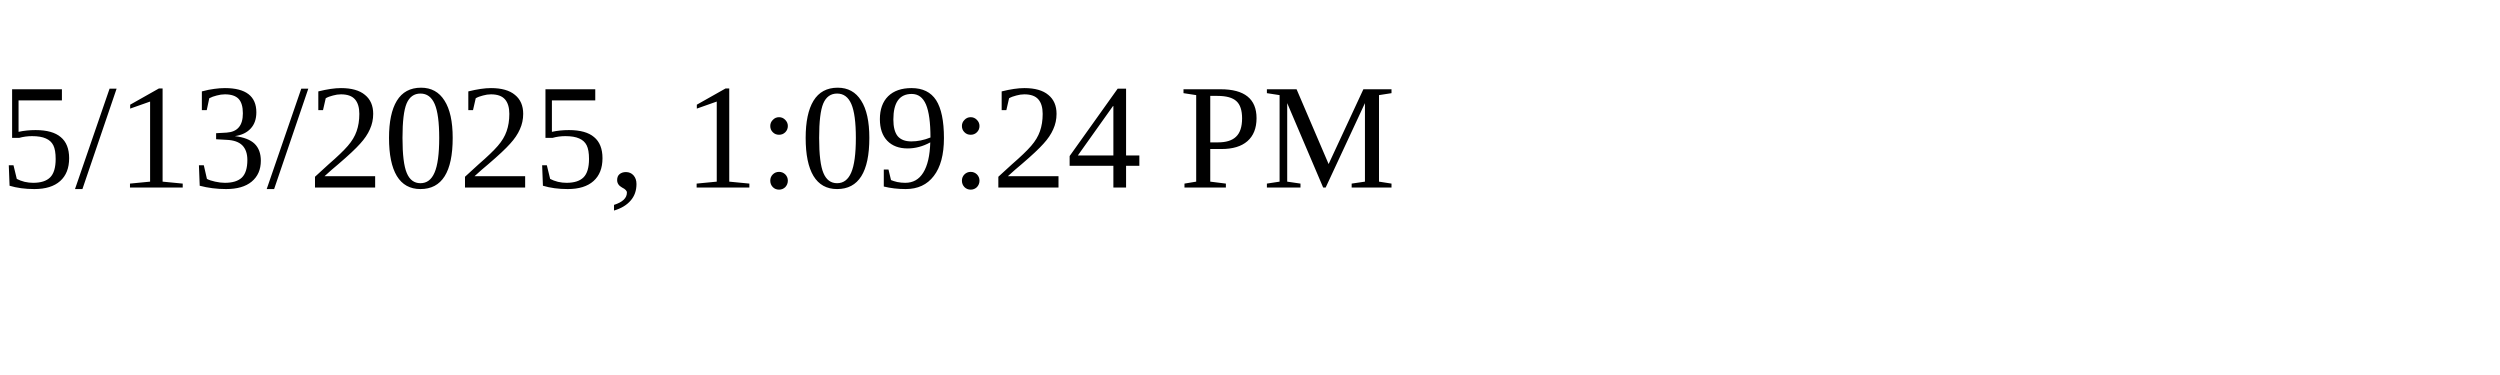
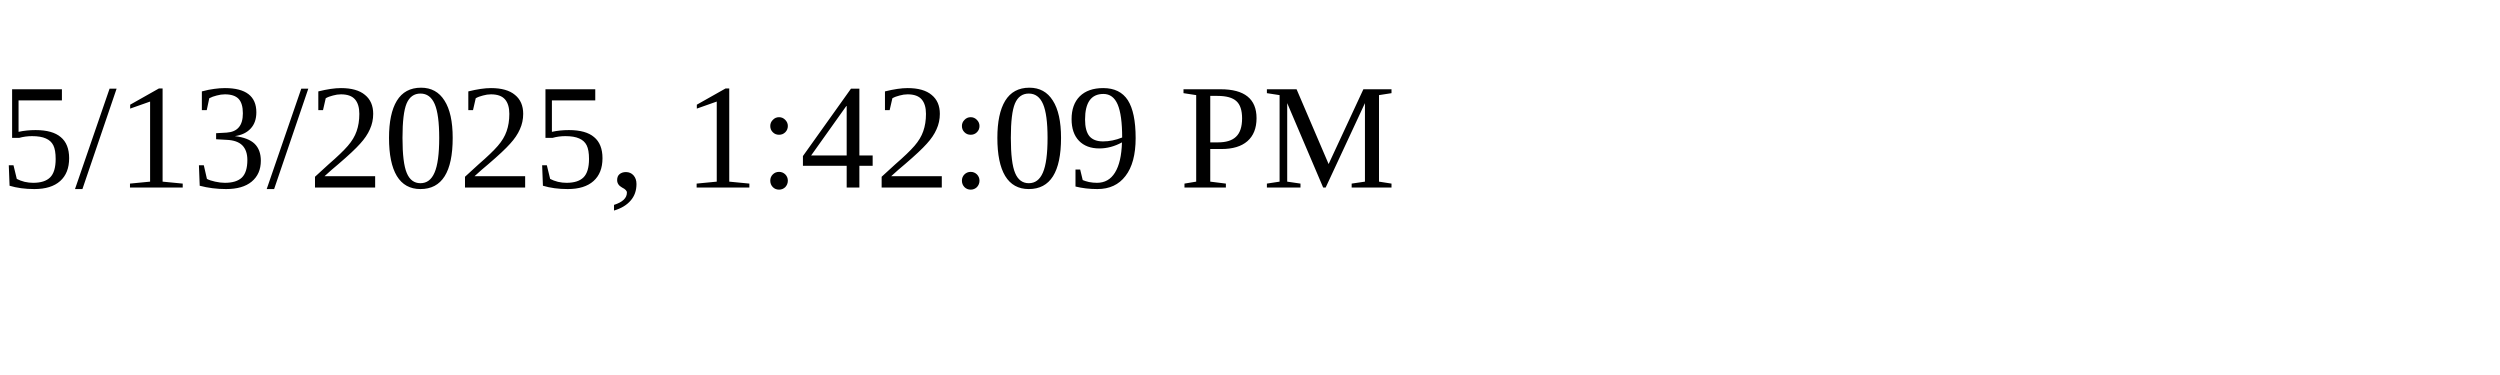
<svg xmlns="http://www.w3.org/2000/svg" height="30" width="200">
-   <text x="0" y="15">5/13/2025, 1:09:24 PM</text>
+   <text x="0" y="15">5/13/2025, 1:42:09 PM</text>
</svg>
